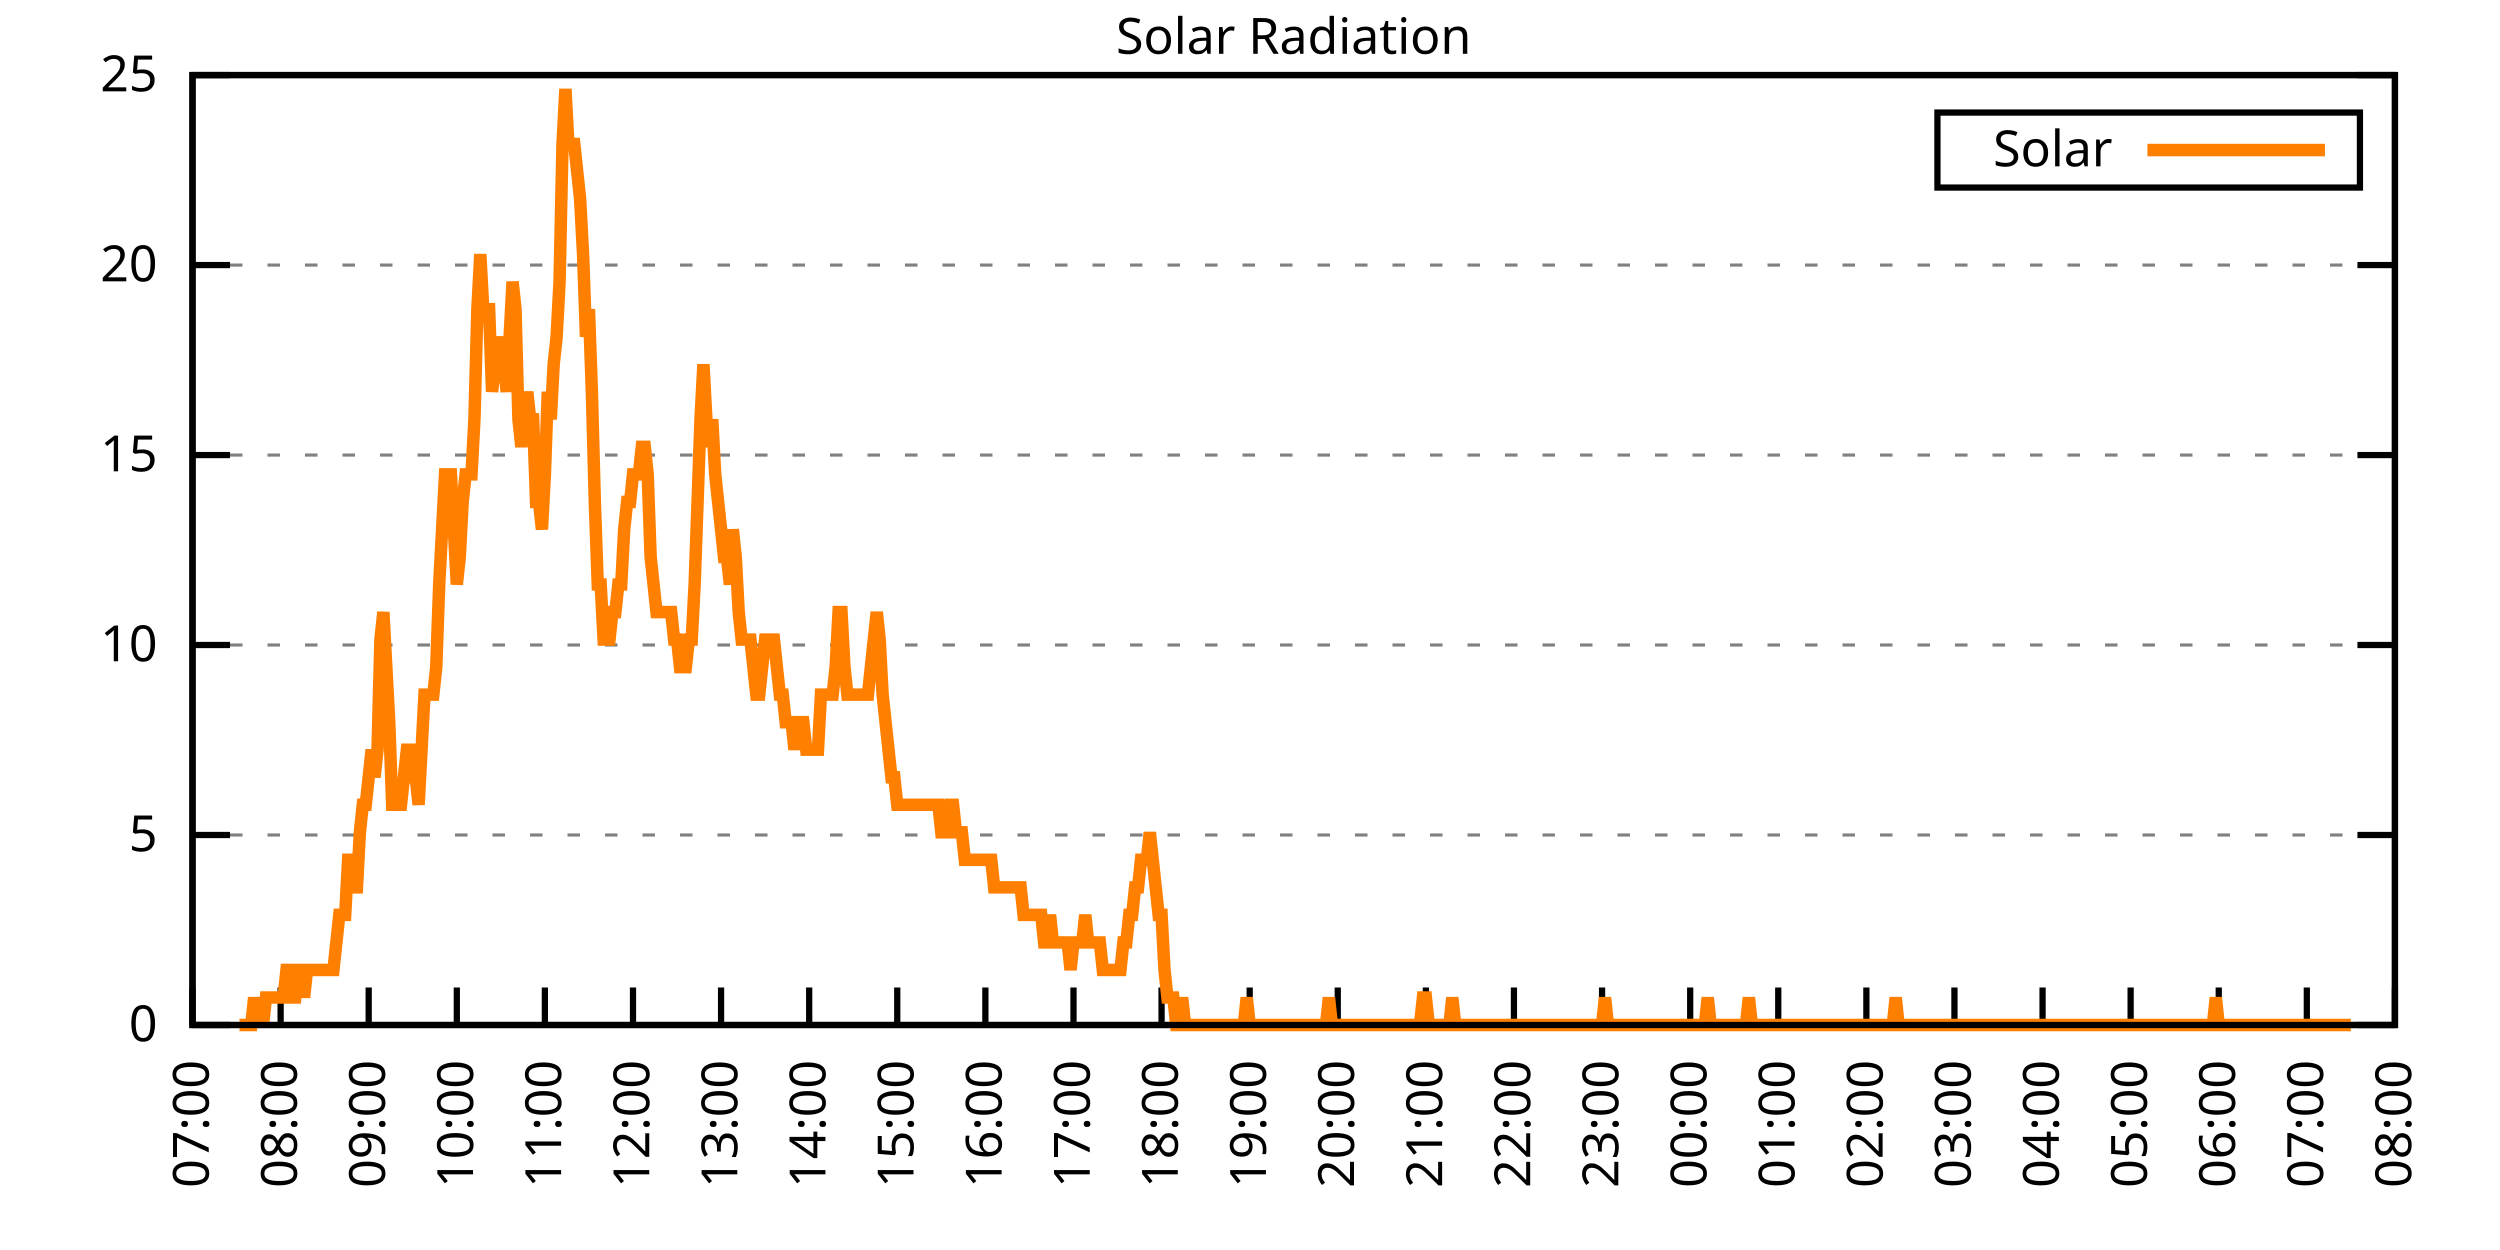
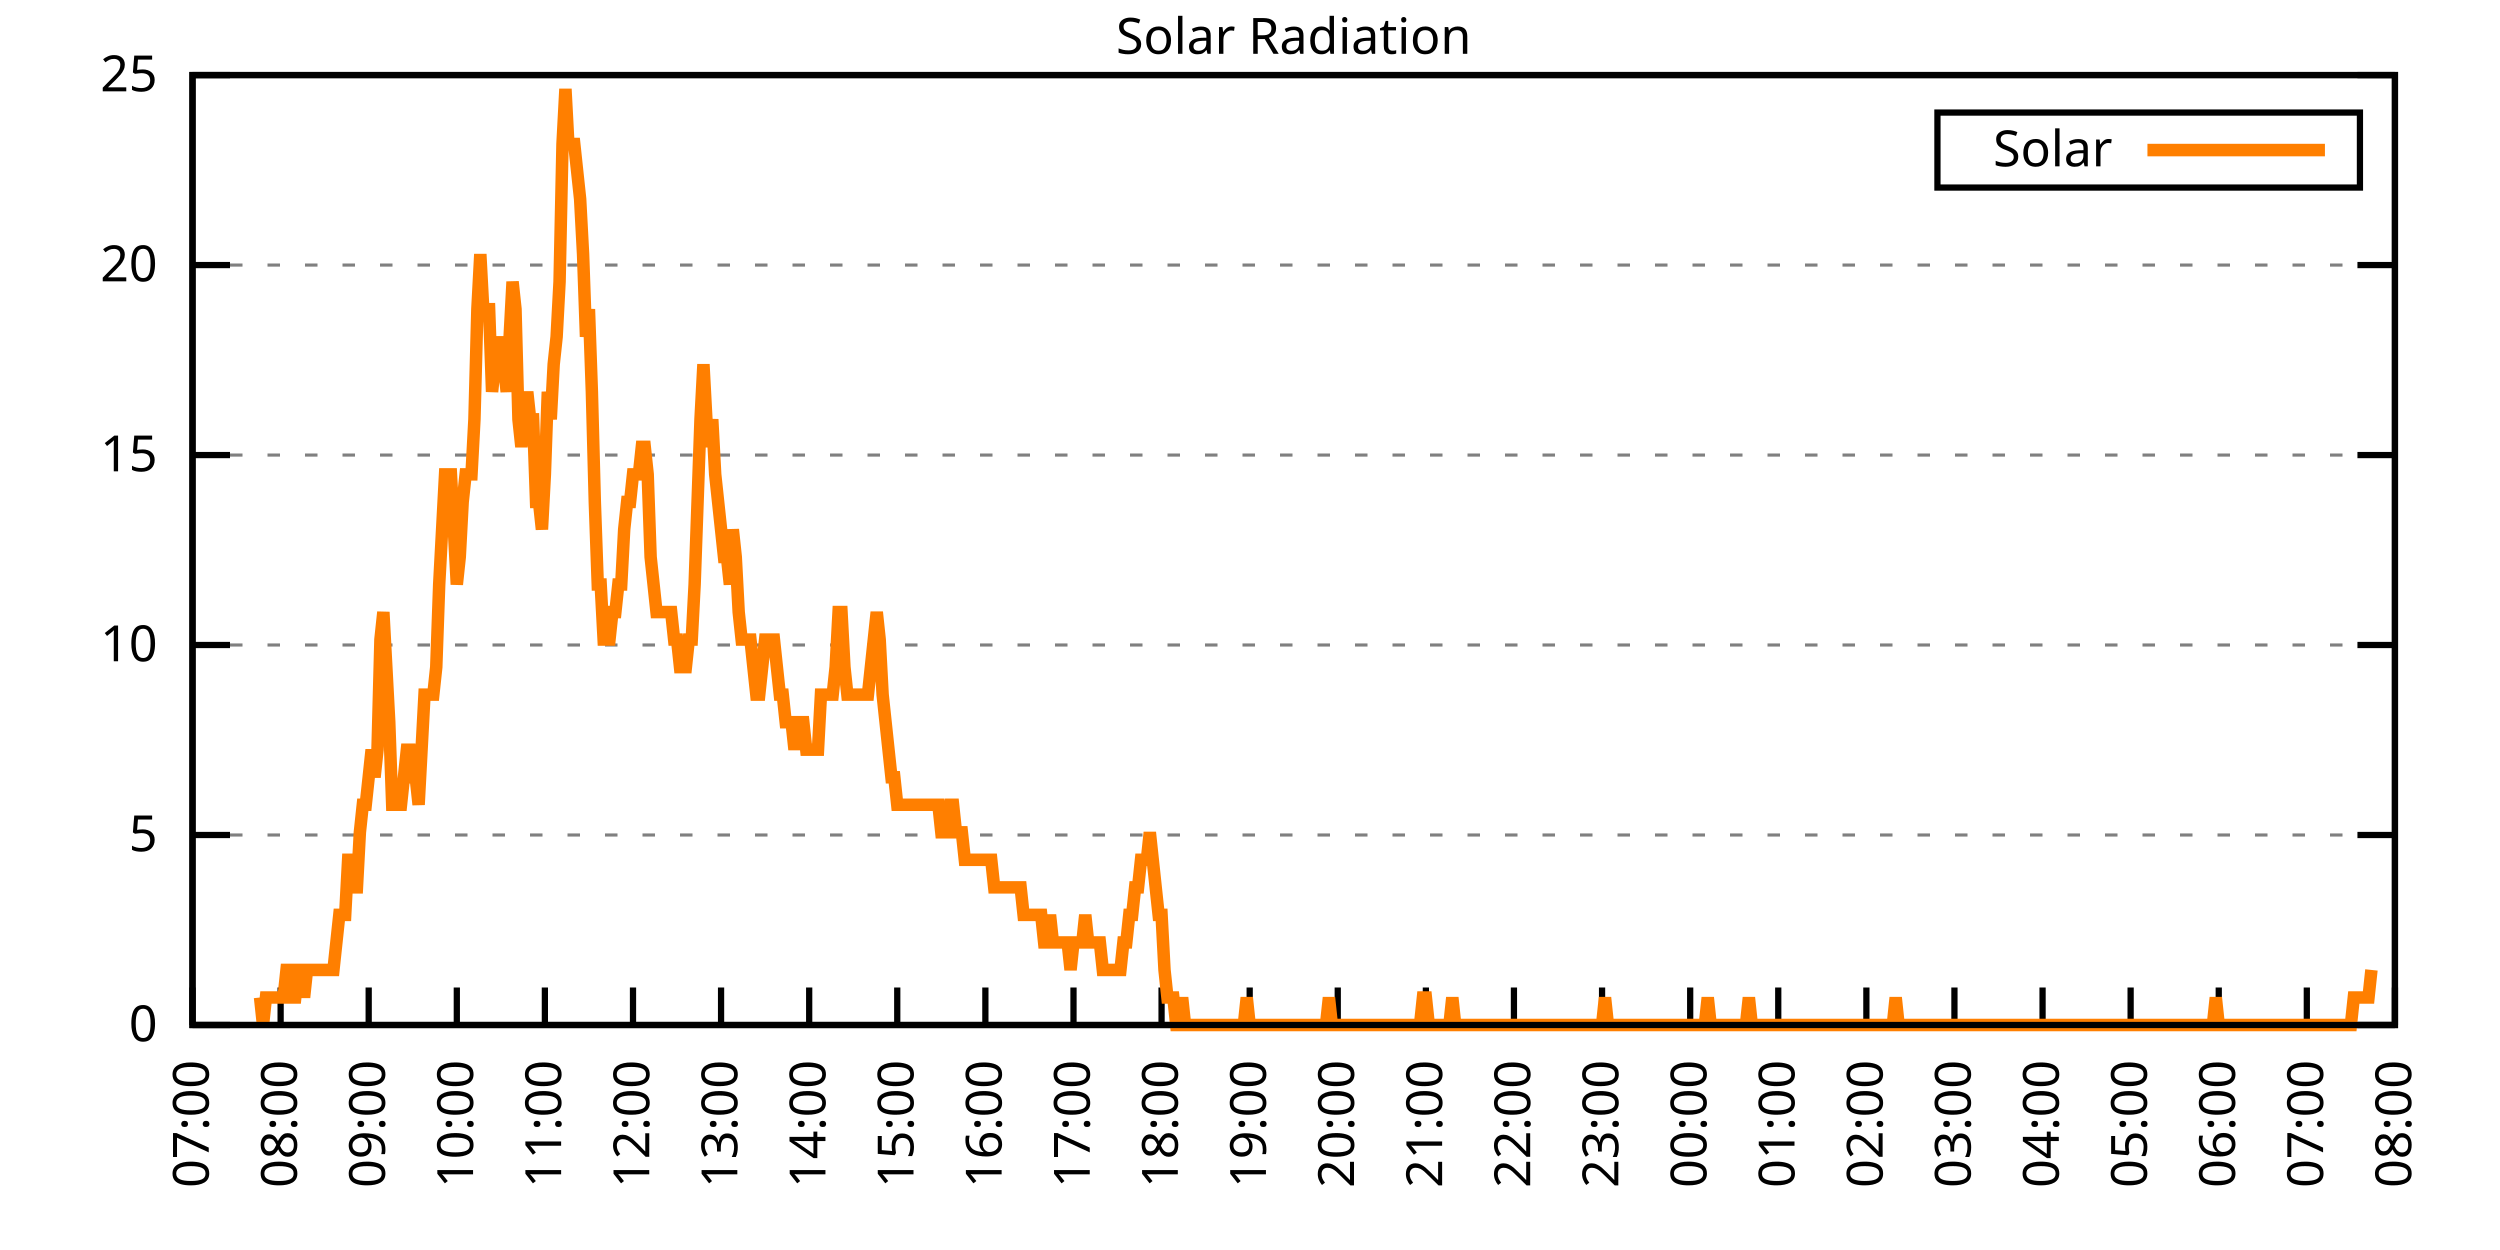
<svg xmlns="http://www.w3.org/2000/svg" xmlns:xlink="http://www.w3.org/1999/xlink" width="400" height="200" viewBox="0 0 400 200">
  <g id="gnuplot_canvas">
    <rect x="0" y="0" width="400" height="200" fill="none" />
    <defs>
      <circle id="gpDot" r="0.5" stroke-width="0.5" stroke="currentColor" />
      <path id="gpPt0" stroke-width="0.333" stroke="currentColor" d="M-1,0 h2 M0,-1 v2" />
      <path id="gpPt1" stroke-width="0.333" stroke="currentColor" d="M-1,-1 L1,1 M1,-1 L-1,1" />
      <path id="gpPt2" stroke-width="0.333" stroke="currentColor" d="M-1,0 L1,0 M0,-1 L0,1 M-1,-1 L1,1 M-1,1 L1,-1" />
      <rect id="gpPt3" stroke-width="0.333" stroke="currentColor" x="-1" y="-1" width="2" height="2" />
      <rect id="gpPt4" stroke-width="0.333" stroke="currentColor" fill="currentColor" x="-1" y="-1" width="2" height="2" />
      <circle id="gpPt5" stroke-width="0.333" stroke="currentColor" cx="0" cy="0" r="1" />
      <use xlink:href="#gpPt5" id="gpPt6" fill="currentColor" stroke="none" />
      <path id="gpPt7" stroke-width="0.333" stroke="currentColor" d="M0,-1.33 L-1.33,0.67 L1.33,0.67 z" />
      <use xlink:href="#gpPt7" id="gpPt8" fill="currentColor" stroke="none" />
      <use xlink:href="#gpPt7" id="gpPt9" stroke="currentColor" transform="rotate(180)" />
      <use xlink:href="#gpPt9" id="gpPt10" fill="currentColor" stroke="none" />
      <use xlink:href="#gpPt3" id="gpPt11" stroke="currentColor" transform="rotate(45)" />
      <use xlink:href="#gpPt11" id="gpPt12" fill="currentColor" stroke="none" />
      <path id="gpPt13" stroke-width="0.333" stroke="currentColor" d="M0,1.330 L1.265,0.411 L0.782,-1.067 L-0.782,-1.076 L-1.265,0.411 z" />
      <use xlink:href="#gpPt13" id="gpPt14" fill="currentColor" stroke="none" />
      <filter id="textbox" filterUnits="objectBoundingBox" x="0" y="0" height="1" width="1">
        <feFlood flood-color="white" flood-opacity="1" result="bgnd" />
        <feComposite in="SourceGraphic" in2="bgnd" operator="atop" />
      </filter>
      <filter id="greybox" filterUnits="objectBoundingBox" x="0" y="0" height="1" width="1">
        <feFlood flood-color="lightgrey" flood-opacity="1" result="grey" />
        <feComposite in="SourceGraphic" in2="grey" operator="atop" />
      </filter>
    </defs>
    <g fill="none" color="white" stroke="currentColor" stroke-width="1.00" stroke-linecap="butt" stroke-linejoin="miter">
</g>
    <g fill="none" color="black" stroke="currentColor" stroke-width="1.00" stroke-linecap="butt" stroke-linejoin="miter">
      <g stroke="none" shape-rendering="crispEdges">
        <polygon fill="rgb(255, 255, 255)" points="30.80,164.00 383.18,164.00 383.18,12.02 30.80,12.02 " />
      </g>
    </g>
    <g fill="none" color="black" stroke="currentColor" stroke-width="1.00" stroke-linecap="butt" stroke-linejoin="miter">
</g>
    <g fill="none" color="black" stroke="black" stroke-width="0.50" stroke-linecap="butt" stroke-linejoin="miter">
</g>
    <g fill="none" color="gray" stroke="currentColor" stroke-width="0.50" stroke-linecap="butt" stroke-linejoin="miter">
      <path stroke="gray" stroke-dasharray="2,4" class="gridline" d="M30.80,164.00 L383.19,164.00  " />
    </g>
    <g fill="none" color="gray" stroke="gray" stroke-width="1.00" stroke-linecap="butt" stroke-linejoin="miter">
</g>
    <g fill="none" color="black" stroke="currentColor" stroke-width="1.00" stroke-linecap="butt" stroke-linejoin="miter">
      <path stroke="black" d="M30.80,164.00 L36.80,164.00 M383.19,164.00 L377.19,164.00  " />
      <g transform="translate(25.20,166.60)" stroke="none" fill="black" font-family="Sans" font-size="8.00" text-anchor="end">
        <text>
          <tspan font-family="Sans"> 0</tspan>
        </text>
      </g>
    </g>
    <g fill="none" color="black" stroke="currentColor" stroke-width="1.00" stroke-linecap="butt" stroke-linejoin="miter">
</g>
    <g fill="none" color="black" stroke="black" stroke-width="0.50" stroke-linecap="butt" stroke-linejoin="miter">
</g>
    <g fill="none" color="gray" stroke="currentColor" stroke-width="0.50" stroke-linecap="butt" stroke-linejoin="miter">
      <path stroke="gray" stroke-dasharray="2,4" class="gridline" d="M30.80,133.60 L383.19,133.60  " />
    </g>
    <g fill="none" color="gray" stroke="gray" stroke-width="1.00" stroke-linecap="butt" stroke-linejoin="miter">
</g>
    <g fill="none" color="black" stroke="currentColor" stroke-width="1.00" stroke-linecap="butt" stroke-linejoin="miter">
      <path stroke="black" d="M30.80,133.60 L36.80,133.60 M383.19,133.60 L377.19,133.60  " />
      <g transform="translate(25.20,136.20)" stroke="none" fill="black" font-family="Sans" font-size="8.00" text-anchor="end">
        <text>
          <tspan font-family="Sans"> 5</tspan>
        </text>
      </g>
    </g>
    <g fill="none" color="black" stroke="currentColor" stroke-width="1.00" stroke-linecap="butt" stroke-linejoin="miter">
</g>
    <g fill="none" color="black" stroke="black" stroke-width="0.50" stroke-linecap="butt" stroke-linejoin="miter">
</g>
    <g fill="none" color="gray" stroke="currentColor" stroke-width="0.50" stroke-linecap="butt" stroke-linejoin="miter">
      <path stroke="gray" stroke-dasharray="2,4" class="gridline" d="M30.80,103.20 L383.19,103.20  " />
    </g>
    <g fill="none" color="gray" stroke="gray" stroke-width="1.00" stroke-linecap="butt" stroke-linejoin="miter">
</g>
    <g fill="none" color="black" stroke="currentColor" stroke-width="1.00" stroke-linecap="butt" stroke-linejoin="miter">
      <path stroke="black" d="M30.80,103.20 L36.80,103.20 M383.19,103.20 L377.19,103.20  " />
      <g transform="translate(25.20,105.80)" stroke="none" fill="black" font-family="Sans" font-size="8.00" text-anchor="end">
        <text>
          <tspan font-family="Sans"> 10</tspan>
        </text>
      </g>
    </g>
    <g fill="none" color="black" stroke="currentColor" stroke-width="1.00" stroke-linecap="butt" stroke-linejoin="miter">
</g>
    <g fill="none" color="black" stroke="black" stroke-width="0.50" stroke-linecap="butt" stroke-linejoin="miter">
</g>
    <g fill="none" color="gray" stroke="currentColor" stroke-width="0.50" stroke-linecap="butt" stroke-linejoin="miter">
      <path stroke="gray" stroke-dasharray="2,4" class="gridline" d="M30.80,72.81 L383.19,72.81  " />
    </g>
    <g fill="none" color="gray" stroke="gray" stroke-width="1.00" stroke-linecap="butt" stroke-linejoin="miter">
</g>
    <g fill="none" color="black" stroke="currentColor" stroke-width="1.00" stroke-linecap="butt" stroke-linejoin="miter">
      <path stroke="black" d="M30.80,72.81 L36.80,72.81 M383.19,72.81 L377.19,72.81  " />
      <g transform="translate(25.20,75.41)" stroke="none" fill="black" font-family="Sans" font-size="8.00" text-anchor="end">
        <text>
          <tspan font-family="Sans"> 15</tspan>
        </text>
      </g>
    </g>
    <g fill="none" color="black" stroke="currentColor" stroke-width="1.00" stroke-linecap="butt" stroke-linejoin="miter">
</g>
    <g fill="none" color="black" stroke="black" stroke-width="0.50" stroke-linecap="butt" stroke-linejoin="miter">
</g>
    <g fill="none" color="gray" stroke="currentColor" stroke-width="0.50" stroke-linecap="butt" stroke-linejoin="miter">
      <path stroke="gray" stroke-dasharray="2,4" class="gridline" d="M30.80,42.41 L383.19,42.41  " />
    </g>
    <g fill="none" color="gray" stroke="gray" stroke-width="1.00" stroke-linecap="butt" stroke-linejoin="miter">
</g>
    <g fill="none" color="black" stroke="currentColor" stroke-width="1.00" stroke-linecap="butt" stroke-linejoin="miter">
      <path stroke="black" d="M30.80,42.41 L36.80,42.41 M383.19,42.41 L377.19,42.41  " />
      <g transform="translate(25.20,45.01)" stroke="none" fill="black" font-family="Sans" font-size="8.00" text-anchor="end">
        <text>
          <tspan font-family="Sans"> 20</tspan>
        </text>
      </g>
    </g>
    <g fill="none" color="black" stroke="currentColor" stroke-width="1.00" stroke-linecap="butt" stroke-linejoin="miter">
</g>
    <g fill="none" color="black" stroke="black" stroke-width="0.50" stroke-linecap="butt" stroke-linejoin="miter">
</g>
    <g fill="none" color="gray" stroke="currentColor" stroke-width="0.50" stroke-linecap="butt" stroke-linejoin="miter">
      <path stroke="gray" stroke-dasharray="2,4" class="gridline" d="M30.80,12.01 L383.19,12.01  " />
    </g>
    <g fill="none" color="gray" stroke="gray" stroke-width="1.00" stroke-linecap="butt" stroke-linejoin="miter">
</g>
    <g fill="none" color="black" stroke="currentColor" stroke-width="1.00" stroke-linecap="butt" stroke-linejoin="miter">
      <path stroke="black" d="M30.80,12.01 L36.80,12.01 M383.19,12.01 L377.19,12.01  " />
      <g transform="translate(25.20,14.61)" stroke="none" fill="black" font-family="Sans" font-size="8.00" text-anchor="end">
        <text>
          <tspan font-family="Sans"> 25</tspan>
        </text>
      </g>
    </g>
    <g fill="none" color="black" stroke="currentColor" stroke-width="1.00" stroke-linecap="butt" stroke-linejoin="miter">
      <path stroke="black" d="M30.80,164.00 L30.80,158.00  " />
      <g transform="translate(33.40,169.60) rotate(270.00)" stroke="none" fill="black" font-family="Sans" font-size="8.00" text-anchor="end">
        <text>
          <tspan font-family="Sans">07:00</tspan>
        </text>
      </g>
    </g>
    <g fill="none" color="black" stroke="currentColor" stroke-width="1.00" stroke-linecap="butt" stroke-linejoin="miter">
      <path stroke="black" d="M44.90,164.00 L44.90,158.00  " />
      <g transform="translate(47.50,169.60) rotate(270.00)" stroke="none" fill="black" font-family="Sans" font-size="8.00" text-anchor="end">
        <text>
          <tspan font-family="Sans">08:00</tspan>
        </text>
      </g>
    </g>
    <g fill="none" color="black" stroke="currentColor" stroke-width="1.00" stroke-linecap="butt" stroke-linejoin="miter">
      <path stroke="black" d="M58.99,164.00 L58.99,158.00  " />
      <g transform="translate(61.59,169.60) rotate(270.00)" stroke="none" fill="black" font-family="Sans" font-size="8.00" text-anchor="end">
        <text>
          <tspan font-family="Sans">09:00</tspan>
        </text>
      </g>
    </g>
    <g fill="none" color="black" stroke="currentColor" stroke-width="1.00" stroke-linecap="butt" stroke-linejoin="miter">
      <path stroke="black" d="M73.09,164.00 L73.09,158.00  " />
      <g transform="translate(75.69,169.60) rotate(270.00)" stroke="none" fill="black" font-family="Sans" font-size="8.00" text-anchor="end">
        <text>
          <tspan font-family="Sans">10:00</tspan>
        </text>
      </g>
    </g>
    <g fill="none" color="black" stroke="currentColor" stroke-width="1.00" stroke-linecap="butt" stroke-linejoin="miter">
      <path stroke="black" d="M87.18,164.00 L87.18,158.00  " />
      <g transform="translate(89.78,169.60) rotate(270.00)" stroke="none" fill="black" font-family="Sans" font-size="8.00" text-anchor="end">
        <text>
          <tspan font-family="Sans">11:00</tspan>
        </text>
      </g>
    </g>
    <g fill="none" color="black" stroke="currentColor" stroke-width="1.00" stroke-linecap="butt" stroke-linejoin="miter">
      <path stroke="black" d="M101.28,164.00 L101.28,158.00  " />
      <g transform="translate(103.88,169.60) rotate(270.00)" stroke="none" fill="black" font-family="Sans" font-size="8.00" text-anchor="end">
        <text>
          <tspan font-family="Sans">12:00</tspan>
        </text>
      </g>
    </g>
    <g fill="none" color="black" stroke="currentColor" stroke-width="1.00" stroke-linecap="butt" stroke-linejoin="miter">
      <path stroke="black" d="M115.37,164.00 L115.37,158.00  " />
      <g transform="translate(117.97,169.60) rotate(270.00)" stroke="none" fill="black" font-family="Sans" font-size="8.00" text-anchor="end">
        <text>
          <tspan font-family="Sans">13:00</tspan>
        </text>
      </g>
    </g>
    <g fill="none" color="black" stroke="currentColor" stroke-width="1.00" stroke-linecap="butt" stroke-linejoin="miter">
      <path stroke="black" d="M129.47,164.00 L129.47,158.00  " />
      <g transform="translate(132.07,169.60) rotate(270.00)" stroke="none" fill="black" font-family="Sans" font-size="8.00" text-anchor="end">
        <text>
          <tspan font-family="Sans">14:00</tspan>
        </text>
      </g>
    </g>
    <g fill="none" color="black" stroke="currentColor" stroke-width="1.00" stroke-linecap="butt" stroke-linejoin="miter">
      <path stroke="black" d="M143.56,164.00 L143.56,158.00  " />
      <g transform="translate(146.16,169.60) rotate(270.00)" stroke="none" fill="black" font-family="Sans" font-size="8.00" text-anchor="end">
        <text>
          <tspan font-family="Sans">15:00</tspan>
        </text>
      </g>
    </g>
    <g fill="none" color="black" stroke="currentColor" stroke-width="1.00" stroke-linecap="butt" stroke-linejoin="miter">
      <path stroke="black" d="M157.66,164.00 L157.66,158.00  " />
      <g transform="translate(160.26,169.60) rotate(270.00)" stroke="none" fill="black" font-family="Sans" font-size="8.00" text-anchor="end">
        <text>
          <tspan font-family="Sans">16:00</tspan>
        </text>
      </g>
    </g>
    <g fill="none" color="black" stroke="currentColor" stroke-width="1.00" stroke-linecap="butt" stroke-linejoin="miter">
      <path stroke="black" d="M171.76,164.00 L171.76,158.00  " />
      <g transform="translate(174.36,169.60) rotate(270.00)" stroke="none" fill="black" font-family="Sans" font-size="8.00" text-anchor="end">
        <text>
          <tspan font-family="Sans">17:00</tspan>
        </text>
      </g>
    </g>
    <g fill="none" color="black" stroke="currentColor" stroke-width="1.00" stroke-linecap="butt" stroke-linejoin="miter">
      <path stroke="black" d="M185.85,164.00 L185.85,158.00  " />
      <g transform="translate(188.45,169.60) rotate(270.00)" stroke="none" fill="black" font-family="Sans" font-size="8.00" text-anchor="end">
        <text>
          <tspan font-family="Sans">18:00</tspan>
        </text>
      </g>
    </g>
    <g fill="none" color="black" stroke="currentColor" stroke-width="1.00" stroke-linecap="butt" stroke-linejoin="miter">
      <path stroke="black" d="M199.95,164.00 L199.95,158.00  " />
      <g transform="translate(202.55,169.60) rotate(270.00)" stroke="none" fill="black" font-family="Sans" font-size="8.00" text-anchor="end">
        <text>
          <tspan font-family="Sans">19:00</tspan>
        </text>
      </g>
    </g>
    <g fill="none" color="black" stroke="currentColor" stroke-width="1.00" stroke-linecap="butt" stroke-linejoin="miter">
      <path stroke="black" d="M214.04,164.00 L214.04,158.00  " />
      <g transform="translate(216.64,169.60) rotate(270.00)" stroke="none" fill="black" font-family="Sans" font-size="8.00" text-anchor="end">
        <text>
          <tspan font-family="Sans">20:00</tspan>
        </text>
      </g>
    </g>
    <g fill="none" color="black" stroke="currentColor" stroke-width="1.00" stroke-linecap="butt" stroke-linejoin="miter">
      <path stroke="black" d="M228.14,164.00 L228.14,158.00  " />
      <g transform="translate(230.74,169.60) rotate(270.00)" stroke="none" fill="black" font-family="Sans" font-size="8.00" text-anchor="end">
        <text>
          <tspan font-family="Sans">21:00</tspan>
        </text>
      </g>
    </g>
    <g fill="none" color="black" stroke="currentColor" stroke-width="1.00" stroke-linecap="butt" stroke-linejoin="miter">
      <path stroke="black" d="M242.23,164.00 L242.23,158.00  " />
      <g transform="translate(244.83,169.60) rotate(270.00)" stroke="none" fill="black" font-family="Sans" font-size="8.00" text-anchor="end">
        <text>
          <tspan font-family="Sans">22:00</tspan>
        </text>
      </g>
    </g>
    <g fill="none" color="black" stroke="currentColor" stroke-width="1.00" stroke-linecap="butt" stroke-linejoin="miter">
      <path stroke="black" d="M256.33,164.00 L256.33,158.00  " />
      <g transform="translate(258.93,169.60) rotate(270.00)" stroke="none" fill="black" font-family="Sans" font-size="8.00" text-anchor="end">
        <text>
          <tspan font-family="Sans">23:00</tspan>
        </text>
      </g>
    </g>
    <g fill="none" color="black" stroke="currentColor" stroke-width="1.00" stroke-linecap="butt" stroke-linejoin="miter">
      <path stroke="black" d="M270.43,164.00 L270.43,158.00  " />
      <g transform="translate(273.03,169.60) rotate(270.00)" stroke="none" fill="black" font-family="Sans" font-size="8.00" text-anchor="end">
        <text>
          <tspan font-family="Sans">00:00</tspan>
        </text>
      </g>
    </g>
    <g fill="none" color="black" stroke="currentColor" stroke-width="1.00" stroke-linecap="butt" stroke-linejoin="miter">
      <path stroke="black" d="M284.52,164.00 L284.52,158.00  " />
      <g transform="translate(287.12,169.60) rotate(270.00)" stroke="none" fill="black" font-family="Sans" font-size="8.00" text-anchor="end">
        <text>
          <tspan font-family="Sans">01:00</tspan>
        </text>
      </g>
    </g>
    <g fill="none" color="black" stroke="currentColor" stroke-width="1.00" stroke-linecap="butt" stroke-linejoin="miter">
      <path stroke="black" d="M298.62,164.00 L298.62,158.00  " />
      <g transform="translate(301.22,169.60) rotate(270.00)" stroke="none" fill="black" font-family="Sans" font-size="8.00" text-anchor="end">
        <text>
          <tspan font-family="Sans">02:00</tspan>
        </text>
      </g>
    </g>
    <g fill="none" color="black" stroke="currentColor" stroke-width="1.00" stroke-linecap="butt" stroke-linejoin="miter">
      <path stroke="black" d="M312.71,164.00 L312.71,158.00  " />
      <g transform="translate(315.31,169.60) rotate(270.00)" stroke="none" fill="black" font-family="Sans" font-size="8.00" text-anchor="end">
        <text>
          <tspan font-family="Sans">03:00</tspan>
        </text>
      </g>
    </g>
    <g fill="none" color="black" stroke="currentColor" stroke-width="1.00" stroke-linecap="butt" stroke-linejoin="miter">
      <path stroke="black" d="M326.81,164.00 L326.81,158.00  " />
      <g transform="translate(329.41,169.60) rotate(270.00)" stroke="none" fill="black" font-family="Sans" font-size="8.00" text-anchor="end">
        <text>
          <tspan font-family="Sans">04:00</tspan>
        </text>
      </g>
    </g>
    <g fill="none" color="black" stroke="currentColor" stroke-width="1.00" stroke-linecap="butt" stroke-linejoin="miter">
      <path stroke="black" d="M340.90,164.00 L340.90,158.00  " />
      <g transform="translate(343.50,169.60) rotate(270.00)" stroke="none" fill="black" font-family="Sans" font-size="8.00" text-anchor="end">
        <text>
          <tspan font-family="Sans">05:00</tspan>
        </text>
      </g>
    </g>
    <g fill="none" color="black" stroke="currentColor" stroke-width="1.00" stroke-linecap="butt" stroke-linejoin="miter">
      <path stroke="black" d="M355.00,164.00 L355.00,158.00  " />
      <g transform="translate(357.60,169.60) rotate(270.00)" stroke="none" fill="black" font-family="Sans" font-size="8.00" text-anchor="end">
        <text>
          <tspan font-family="Sans">06:00</tspan>
        </text>
      </g>
    </g>
    <g fill="none" color="black" stroke="currentColor" stroke-width="1.00" stroke-linecap="butt" stroke-linejoin="miter">
      <path stroke="black" d="M369.09,164.00 L369.09,158.00  " />
      <g transform="translate(371.69,169.60) rotate(270.00)" stroke="none" fill="black" font-family="Sans" font-size="8.00" text-anchor="end">
        <text>
          <tspan font-family="Sans">07:00</tspan>
        </text>
      </g>
    </g>
    <g fill="none" color="black" stroke="currentColor" stroke-width="1.00" stroke-linecap="butt" stroke-linejoin="miter">
      <path stroke="black" d="M383.19,164.00 L383.19,158.00  " />
      <g transform="translate(385.79,169.60) rotate(270.00)" stroke="none" fill="black" font-family="Sans" font-size="8.00" text-anchor="end">
        <text>
          <tspan font-family="Sans">08:00</tspan>
        </text>
      </g>
    </g>
    <g fill="none" color="black" stroke="currentColor" stroke-width="1.00" stroke-linecap="butt" stroke-linejoin="miter">
</g>
    <g fill="none" color="black" stroke="currentColor" stroke-width="1.00" stroke-linecap="butt" stroke-linejoin="miter">
      <path stroke="black" d="M30.80,12.01 L30.80,164.00 L383.19,164.00 L383.19,12.01 L30.80,12.01 Z  " />
    </g>
    <g fill="none" color="black" stroke="currentColor" stroke-width="1.00" stroke-linecap="butt" stroke-linejoin="miter">
</g>
    <g fill="none" color="black" stroke="currentColor" stroke-width="1.00" stroke-linecap="butt" stroke-linejoin="miter">
      <path stroke="black" d="M309.99,30.01 L309.99,18.01 L377.59,18.01 L377.59,30.01 L309.99,30.01 Z  " />
    </g>
    <g id="Solar_Radiation_plot_1">
      <g fill="none" color="white" stroke="black" stroke-width="2.00" stroke-linecap="butt" stroke-linejoin="miter">
</g>
      <g fill="none" color="black" stroke="currentColor" stroke-width="2.00" stroke-linecap="butt" stroke-linejoin="miter">
        <g transform="translate(337.99,26.61)" stroke="none" fill="black" font-family="Sans" font-size="8.00" text-anchor="end">
          <text>
            <tspan font-family="Sans">Solar</tspan>
          </text>
        </g>
      </g>
      <g fill="none" color="black" stroke="currentColor" stroke-width="2.00" stroke-linecap="butt" stroke-linejoin="miter">
-         <path stroke="rgb(255, 127,   0)" d="M343.59,24.01 L371.99,24.01 M38.32,164.00 L38.79,164.00 L39.26,164.00 L39.73,164.00 L40.20,164.00 L40.67,159.60   L41.14,164.00 L41.61,159.60 L42.08,164.00 L42.55,159.60 L43.02,159.60 L43.49,159.60 L43.96,159.60 L44.43,159.60   L44.90,159.60 L45.37,159.60 L45.84,155.19 L46.31,155.19 L46.78,159.60 L47.24,159.60 L47.71,155.19 L48.18,155.19   L48.65,159.60 L49.12,155.19 L49.59,155.19 L50.06,155.19 L50.53,155.19 L51.00,155.19 L51.47,155.19 L51.94,155.19   L52.41,155.19 L52.88,155.19 L53.35,155.19 L53.82,150.79 L54.29,146.38 L54.76,146.38 L55.23,146.38 L55.70,137.57   L56.17,137.57 L56.64,141.98 L57.11,141.98 L57.58,133.17 L58.05,128.76 L58.52,128.76 L58.99,124.36 L59.46,119.95   L59.93,124.36 L60.40,119.95 L60.87,102.33 L61.34,97.93 L61.81,106.74 L62.28,115.55 L62.75,128.76 L63.22,128.76   L63.69,128.76 L64.16,128.76 L64.63,124.36 L65.10,119.95 L65.57,119.95 L66.04,124.36 L66.51,124.36 L66.98,128.76   L67.45,119.95 L67.92,111.14 L68.39,111.14 L68.86,111.14 L69.33,111.14 L69.80,106.74 L70.27,93.52 L70.74,84.71   L71.21,75.90 L71.68,75.90 L72.15,75.90 L72.62,84.71 L73.09,93.52 L73.56,89.12 L74.03,80.31 L74.50,75.90   L74.97,75.90 L75.44,75.90 L75.91,67.09 L76.38,49.47 L76.85,40.66 L77.32,49.47 L77.79,49.47 L78.26,49.47   L78.73,62.69 L79.19,58.28 L79.66,58.28 L80.13,53.88 L80.60,58.28 L81.07,62.69 L81.54,53.88 L82.01,45.07   L82.48,49.47 L82.95,67.09 L83.42,71.50 L83.89,67.09 L84.36,62.69 L84.83,67.09 L85.30,67.09 L85.77,80.31   L86.24,80.31 L86.71,84.71 L87.18,75.90 L87.65,62.69 L88.12,67.09 L88.59,58.28 L89.06,53.88 L89.53,45.07   L90.00,23.04 L90.47,14.23 L90.94,23.04 L91.41,23.04 L91.88,23.04 L92.35,27.45 L92.82,31.85 L93.29,40.66   L93.76,53.88 L94.23,49.47 L94.70,62.69 L95.17,80.31 L95.64,93.52 L96.11,93.52 L96.58,102.33 L97.05,102.33   L97.52,102.33 L97.99,97.93 L98.46,97.93 L98.93,93.52 L99.40,93.52 L99.87,84.71 L100.34,80.31 L100.81,80.31   L101.28,75.90 L101.75,75.90 L102.22,75.90 L102.69,71.50 L103.16,71.50 L103.63,75.90 L104.10,89.12 L104.57,93.52   L105.04,97.93 L105.51,97.93 L105.98,97.93 L106.45,97.93 L106.92,97.93 L107.39,97.93 L107.86,102.33 L108.33,102.33   L108.80,106.74 L109.27,106.74 L109.74,106.74 L110.21,102.33 L110.68,102.33 L111.14,93.52 L111.61,80.31 L112.08,67.09   L112.55,58.28 L113.02,67.09 L113.49,71.50 L113.96,67.09 L114.43,75.90 L114.90,80.31 L115.37,84.71 L115.84,89.12   L116.31,89.12 L116.78,93.52 L117.25,84.71 L117.72,89.12 L118.19,97.93 L118.66,102.33 L119.13,102.33 L119.60,102.33   L120.07,102.33 L120.54,106.74 L121.01,111.14 L121.48,111.14 L121.95,106.74 L122.42,102.33 L122.89,102.33 L123.36,102.33   L123.83,102.33 L124.30,106.74 L124.77,111.14 L125.24,111.14 L125.71,115.55 L126.18,115.55 L126.65,115.55 L127.12,119.95   L127.59,115.55 L128.06,115.55 L128.53,115.55 L129.00,119.95 L129.47,119.95 L129.94,119.95 L130.41,119.95 L130.88,119.95   L131.35,111.14 L131.82,111.14 L132.29,111.14 L132.76,111.14 L133.23,111.14 L133.70,106.74 L134.17,97.93 L134.64,97.93   L135.11,106.74 L135.58,111.14 L136.05,111.14 L136.52,111.14 L136.99,111.14 L137.46,111.14 L137.93,111.14 L138.40,111.14   L138.87,111.14 L139.34,106.74 L139.81,102.33 L140.28,97.93 L140.75,102.33 L141.22,111.14 L141.69,115.55 L142.16,119.95   L142.63,124.36 L143.09,124.36 L143.56,128.76 L144.03,128.76 L144.50,128.76 L144.97,128.76 L145.44,128.76 L145.91,128.76   L146.38,128.76 L146.85,128.76 L147.32,128.76 L147.79,128.76 L148.26,128.76 L148.73,128.76 L149.20,128.76 L149.67,128.76   L150.14,128.76 L150.61,133.17 L151.08,133.17 L151.55,133.17 L152.02,128.76 L152.49,128.76 L152.96,133.17 L153.43,133.17   L153.90,133.17 L154.37,137.57 L154.84,137.57 L155.31,137.57 L155.78,137.57 L156.25,137.57 L156.72,137.57 L157.19,137.57   L157.66,137.57 L158.13,137.57 L158.60,137.57 L159.07,141.98 L159.54,141.98 L160.01,141.98 L160.48,141.98 L160.95,141.98   L161.42,141.98 L161.89,141.98 L162.36,141.98 L162.83,141.98 L163.30,141.98 L163.77,146.38 L164.24,146.38 L164.71,146.38   L165.18,146.38 L165.65,146.38 L166.12,146.38 L166.59,146.38 L167.06,150.79 L167.53,150.79 L168.00,146.38 L168.47,150.79   L168.94,150.79 L169.41,150.79 L169.88,150.79 L170.35,150.79 L170.82,150.79 L171.29,155.19 L171.76,150.79 L172.23,150.79   L172.70,150.79 L173.17,150.79 L173.64,146.38 L174.11,150.79 L174.58,150.79 L175.04,150.79 L175.51,150.79 L175.98,150.79   L176.45,155.19 L176.92,155.19 L177.39,155.19 L177.86,155.19 L178.33,155.19 L178.80,155.19 L179.27,155.19 L179.74,150.79   L180.21,150.79 L180.68,146.38 L181.15,146.38 L181.62,141.98 L182.09,141.98 L182.56,137.57 L183.03,137.57 L183.50,137.57   L183.97,133.17 L184.44,137.57 L184.91,141.98 L185.38,146.38 L185.85,146.38 L186.32,155.19 L186.79,159.60 L187.26,159.60   L187.73,159.60 L188.20,164.00 L188.67,164.00 L189.14,159.60 L189.61,164.00 L190.08,164.00 L190.55,164.00 L191.02,164.00   L191.49,164.00 L191.96,164.00 L192.43,164.00 L192.90,164.00 L193.37,164.00 L193.84,164.00 L194.31,164.00 L194.78,164.00   L195.25,164.00 L195.72,164.00 L196.19,164.00 L196.66,164.00 L197.13,164.00 L197.60,164.00 L198.07,164.00 L198.54,164.00   L199.01,164.00 L199.48,159.60 L199.95,164.00 L200.42,164.00 L200.89,164.00 L201.36,164.00 L201.83,164.00 L202.30,164.00   L202.77,164.00 L203.24,164.00 L203.71,164.00 L204.18,164.00 L204.65,164.00 L205.12,164.00 L205.59,164.00 L206.06,164.00   L206.53,164.00 L207.00,164.00 L207.46,164.00 L207.93,164.00 L208.40,164.00 L208.87,164.00 L209.34,164.00 L209.81,164.00   L210.28,164.00 L210.75,164.00 L211.22,164.00 L211.69,164.00 L212.16,164.00 L212.63,159.60 L213.10,164.00 L213.57,164.00   L214.04,164.00 L214.51,164.00 L214.98,164.00 L215.45,164.00 L215.92,164.00 L216.39,164.00 L216.86,164.00 L217.33,164.00   L217.80,164.00 L218.27,164.00 L218.74,164.00 L219.21,164.00 L219.68,164.00 L220.15,164.00 L220.62,164.00 L221.09,164.00   L221.56,164.00 L222.03,164.00 L222.50,164.00 L222.97,164.00 L223.44,164.00 L223.91,164.00 L224.38,164.00 L224.85,164.00   L225.32,164.00 L225.79,164.00 L226.26,164.00 L226.73,164.00 L227.20,164.00 L227.67,159.60 L228.14,159.60 L228.61,164.00   L229.08,164.00 L229.55,164.00 L230.02,164.00 L230.49,164.00 L230.96,164.00 L231.43,164.00 L231.90,164.00 L232.37,159.60   L232.84,164.00 L233.31,164.00 L233.78,164.00 L234.25,164.00 L234.72,164.00 L235.19,164.00 L235.66,164.00 L236.13,164.00   L236.60,164.00 L237.07,164.00 L237.54,164.00 L238.01,164.00 L238.48,164.00 L238.95,164.00 L239.41,164.00 L239.88,164.00   L240.35,164.00 L240.82,164.00 L241.29,164.00 L241.76,164.00 L242.23,164.00 L242.70,164.00 L243.17,164.00 L243.64,164.00   L244.11,164.00 L244.58,164.00 L245.05,164.00 L245.52,164.00 L245.99,164.00 L246.46,164.00 L246.93,164.00 L247.40,164.00   L247.87,164.00 L248.34,164.00 L248.81,164.00 L249.28,164.00 L249.75,164.00 L250.22,164.00 L250.69,164.00 L251.16,164.00   L251.63,164.00 L252.10,164.00 L252.57,164.00 L253.04,164.00 L253.51,164.00 L253.98,164.00 L254.45,164.00 L254.92,164.00   L255.39,164.00 L255.86,164.00 L256.33,164.00 L256.80,159.60 L257.27,164.00 L257.74,164.00 L258.21,164.00 L258.68,164.00   L259.15,164.00 L259.62,164.00 L260.09,164.00 L260.56,164.00 L261.03,164.00 L261.50,164.00 L261.97,164.00 L262.44,164.00   L262.91,164.00 L263.38,164.00 L263.85,164.00 L264.32,164.00 L264.79,164.00 L265.26,164.00 L265.73,164.00 L266.20,164.00   L266.67,164.00 L267.14,164.00 L267.61,164.00 L268.08,164.00 L268.55,164.00 L269.02,164.00 L269.49,164.00 L269.96,164.00   L270.43,164.00 L270.90,164.00 L271.36,164.00 L271.83,164.00 L272.30,164.00 L272.77,164.00 L273.24,159.60 L273.71,164.00   L274.18,164.00 L274.65,164.00 L275.12,164.00 L275.59,164.00 L276.06,164.00 L276.53,164.00 L277.00,164.00 L277.47,164.00   L277.94,164.00 L278.41,164.00 L278.88,164.00 L279.35,164.00 L279.82,159.60 L280.29,164.00 L280.76,164.00 L281.23,164.00   L281.70,164.00 L282.17,164.00 L282.64,164.00 L283.11,164.00 L283.58,164.00 L284.05,164.00 L284.52,164.00 L284.99,164.00   L285.46,164.00 L285.93,164.00 L286.40,164.00 L286.87,164.00 L287.34,164.00 L287.81,164.00 L288.28,164.00 L288.75,164.00   L289.22,164.00 L289.69,164.00 L290.16,164.00 L290.63,164.00 L291.10,164.00 L291.57,164.00 L292.04,164.00 L292.51,164.00   L292.98,164.00 L293.45,164.00 L293.92,164.00 L294.39,164.00 L294.86,164.00 L295.33,164.00 L295.80,164.00 L296.27,164.00   L296.74,164.00 L297.21,164.00 L297.68,164.00 L298.15,164.00 L298.62,164.00 L299.09,164.00 L299.56,164.00 L300.03,164.00   L300.50,164.00 L300.97,164.00 L301.44,164.00 L301.91,164.00 L302.38,164.00 L302.85,164.00 L303.31,159.60 L303.78,164.00   L304.25,164.00 L304.72,164.00 L305.19,164.00 L305.66,164.00 L306.13,164.00 L306.60,164.00 L307.07,164.00 L307.54,164.00   L308.01,164.00 L308.48,164.00 L308.95,164.00 L309.42,164.00 L309.89,164.00 L310.36,164.00 L310.83,164.00 L311.30,164.00   L311.77,164.00 L312.24,164.00 L312.71,164.00 L313.18,164.00 L313.65,164.00 L314.12,164.00 L314.59,164.00 L315.06,164.00   L315.53,164.00 L316.00,164.00 L316.47,164.00 L316.94,164.00 L317.41,164.00 L317.88,164.00 L318.35,164.00 L318.82,164.00   L319.29,164.00 L319.76,164.00 L320.23,164.00 L320.70,164.00 L321.17,164.00 L321.64,164.00 L322.11,164.00 L322.58,164.00   L323.05,164.00 L323.52,164.00 L323.99,164.00 L324.46,164.00 L324.93,164.00 L325.40,164.00 L325.87,164.00 L326.34,164.00   L326.81,164.00 L327.28,164.00 L327.75,164.00 L328.22,164.00 L328.69,164.00 L329.16,164.00 L329.63,164.00 L330.10,164.00   L330.57,164.00 L331.04,164.00 L331.51,164.00 L331.98,164.00 L332.45,164.00 L332.92,164.00 L333.39,164.00 L333.86,164.00   L334.33,164.00 L334.80,164.00 L335.26,164.00 L335.73,164.00 L336.20,164.00 L336.67,164.00 L337.14,164.00 L337.61,164.00   L338.08,164.00 L338.55,164.00 L339.02,164.00 L339.49,164.00 L339.96,164.00 L340.43,164.00 L340.90,164.00 L341.37,164.00   L341.84,164.00 L342.31,164.00 L342.78,164.00 L343.25,164.00 L343.72,164.00 L344.19,164.00 L344.66,164.00 L345.13,164.00   L345.60,164.00 L346.07,164.00 L346.54,164.00 L347.01,164.00 L347.48,164.00 L347.95,164.00 L348.42,164.00 L348.89,164.00   L349.36,164.00 L349.83,164.00 L350.30,164.00 L350.77,164.00 L351.24,164.00 L351.71,164.00 L352.18,164.00 L352.65,164.00   L353.12,164.00 L353.59,164.00 L354.06,164.00 L354.53,159.60 L355.00,164.00 L355.47,164.00 L355.94,164.00 L356.41,164.00   L356.88,164.00 L357.35,164.00 L357.82,164.00 L358.29,164.00 L358.76,164.00 L359.23,164.00 L359.70,164.00 L360.17,164.00   L360.64,164.00 L361.11,164.00 L361.58,164.00 L362.05,164.00 L362.52,164.00 L362.99,164.00 L363.46,164.00 L363.93,164.00   L364.40,164.00 L364.87,164.00 L365.34,164.00 L365.81,164.00 L366.28,164.00 L366.75,164.00 L367.21,164.00 L367.68,164.00   L368.15,164.00 L368.62,164.00 L369.09,164.00 L369.56,164.00 L370.03,164.00 L370.50,164.00 L370.97,164.00 L371.44,164.00   L371.91,164.00 L372.38,164.00 L372.85,164.00 L373.32,164.00 L373.79,164.00 L374.26,164.00 L374.73,164.00 L375.20,164.00   L375.67,164.00 L376.14,164.00  " />
+         <path stroke="rgb(255, 127,   0)" d="M343.59,24.01 L371.99,24.01 M41.61,159.60 L42.08,164.00 L42.55,159.60 L43.02,159.60 L43.49,159.60 L43.96,159.60   L44.43,159.60 L44.90,159.60 L45.37,159.60 L45.84,155.19 L46.31,155.19 L46.78,159.60 L47.24,159.60 L47.71,155.19   L48.18,155.19 L48.65,159.60 L49.12,155.19 L49.59,155.19 L50.06,155.19 L50.53,155.19 L51.00,155.19 L51.47,155.19   L51.94,155.19 L52.41,155.19 L52.88,155.19 L53.35,155.19 L53.82,150.79 L54.29,146.38 L54.76,146.38 L55.23,146.38   L55.70,137.57 L56.17,137.57 L56.64,141.98 L57.11,141.98 L57.58,133.17 L58.05,128.76 L58.52,128.76 L58.99,124.36   L59.46,119.95 L59.93,124.36 L60.40,119.95 L60.87,102.33 L61.34,97.93 L61.81,106.74 L62.28,115.55 L62.75,128.76   L63.22,128.76 L63.69,128.76 L64.16,128.76 L64.63,124.36 L65.10,119.95 L65.57,119.95 L66.04,124.36 L66.51,124.36   L66.98,128.76 L67.45,119.95 L67.92,111.14 L68.39,111.14 L68.86,111.14 L69.33,111.14 L69.80,106.74 L70.27,93.52   L70.74,84.71 L71.21,75.90 L71.68,75.90 L72.15,75.90 L72.62,84.71 L73.09,93.52 L73.56,89.12 L74.03,80.31   L74.50,75.90 L74.97,75.90 L75.44,75.90 L75.91,67.09 L76.38,49.47 L76.85,40.66 L77.32,49.47 L77.79,49.47   L78.26,49.47 L78.73,62.69 L79.19,58.28 L79.66,58.28 L80.13,53.88 L80.60,58.28 L81.07,62.69 L81.54,53.88   L82.01,45.07 L82.48,49.47 L82.95,67.09 L83.42,71.50 L83.89,67.09 L84.36,62.69 L84.83,67.09 L85.30,67.09   L85.77,80.31 L86.24,80.31 L86.71,84.71 L87.18,75.90 L87.65,62.69 L88.12,67.09 L88.59,58.28 L89.06,53.88   L89.53,45.07 L90.00,23.04 L90.47,14.23 L90.94,23.04 L91.41,23.04 L91.88,23.04 L92.35,27.45 L92.82,31.85   L93.29,40.66 L93.76,53.88 L94.23,49.47 L94.70,62.69 L95.17,80.31 L95.64,93.52 L96.11,93.52 L96.58,102.33   L97.05,102.33 L97.52,102.33 L97.99,97.93 L98.46,97.93 L98.93,93.52 L99.40,93.52 L99.87,84.71 L100.34,80.31   L100.81,80.31 L101.28,75.90 L101.75,75.90 L102.22,75.90 L102.69,71.50 L103.16,71.50 L103.63,75.90 L104.10,89.12   L104.57,93.52 L105.04,97.93 L105.51,97.93 L105.98,97.93 L106.45,97.93 L106.92,97.93 L107.39,97.93 L107.86,102.33   L108.33,102.33 L108.80,106.74 L109.27,106.74 L109.74,106.74 L110.21,102.33 L110.68,102.33 L111.14,93.52 L111.61,80.31   L112.08,67.09 L112.55,58.28 L113.02,67.09 L113.49,71.50 L113.96,67.09 L114.43,75.90 L114.90,80.31 L115.37,84.71   L115.84,89.12 L116.31,89.12 L116.78,93.52 L117.25,84.71 L117.72,89.12 L118.19,97.93 L118.66,102.33 L119.13,102.33   L119.60,102.33 L120.07,102.33 L120.54,106.74 L121.01,111.14 L121.48,111.14 L121.95,106.74 L122.42,102.33 L122.89,102.33   L123.36,102.33 L123.83,102.33 L124.30,106.74 L124.77,111.14 L125.24,111.14 L125.71,115.55 L126.18,115.55 L126.65,115.55   L127.12,119.95 L127.59,115.55 L128.06,115.55 L128.53,115.55 L129.00,119.95 L129.47,119.95 L129.94,119.95 L130.41,119.95   L130.88,119.95 L131.35,111.14 L131.82,111.14 L132.29,111.14 L132.76,111.14 L133.23,111.14 L133.70,106.74 L134.17,97.93   L134.64,97.93 L135.11,106.74 L135.58,111.14 L136.05,111.14 L136.52,111.14 L136.99,111.14 L137.46,111.14 L137.93,111.14   L138.40,111.14 L138.87,111.14 L139.34,106.74 L139.81,102.33 L140.28,97.93 L140.75,102.33 L141.22,111.14 L141.69,115.55   L142.16,119.95 L142.63,124.36 L143.09,124.36 L143.56,128.76 L144.03,128.76 L144.50,128.76 L144.97,128.76 L145.44,128.76   L145.91,128.76 L146.38,128.76 L146.85,128.76 L147.32,128.76 L147.79,128.76 L148.26,128.76 L148.73,128.76 L149.20,128.76   L149.67,128.76 L150.14,128.76 L150.61,133.17 L151.08,133.17 L151.55,133.17 L152.02,128.76 L152.49,128.76 L152.96,133.17   L153.43,133.17 L153.90,133.17 L154.37,137.57 L154.84,137.57 L155.31,137.57 L155.78,137.57 L156.25,137.57 L156.72,137.57   L157.19,137.57 L157.66,137.57 L158.13,137.57 L158.60,137.57 L159.07,141.98 L159.54,141.98 L160.01,141.98 L160.48,141.98   L160.95,141.98 L161.42,141.98 L161.89,141.98 L162.36,141.98 L162.83,141.98 L163.30,141.98 L163.77,146.38 L164.24,146.38   L164.71,146.38 L165.18,146.38 L165.65,146.38 L166.12,146.38 L166.59,146.38 L167.06,150.79 L167.53,150.79 L168.00,146.38   L168.47,150.79 L168.94,150.79 L169.41,150.79 L169.88,150.79 L170.35,150.79 L170.82,150.79 L171.29,155.19 L171.76,150.79   L172.23,150.79 L172.70,150.79 L173.17,150.79 L173.64,146.38 L174.11,150.79 L174.58,150.79 L175.04,150.79 L175.51,150.79   L175.98,150.79 L176.45,155.19 L176.92,155.19 L177.39,155.19 L177.86,155.19 L178.33,155.19 L178.80,155.19 L179.27,155.19   L179.74,150.79 L180.21,150.79 L180.68,146.38 L181.15,146.38 L181.62,141.98 L182.09,141.98 L182.56,137.57 L183.03,137.57   L183.50,137.57 L183.97,133.17 L184.44,137.57 L184.91,141.98 L185.38,146.38 L185.85,146.38 L186.32,155.19 L186.79,159.60   L187.26,159.60 L187.73,159.60 L188.20,164.00 L188.67,164.00 L189.14,159.60 L189.61,164.00 L190.08,164.00 L190.55,164.00   L191.02,164.00 L191.49,164.00 L191.96,164.00 L192.43,164.00 L192.90,164.00 L193.37,164.00 L193.84,164.00 L194.31,164.00   L194.78,164.00 L195.25,164.00 L195.72,164.00 L196.19,164.00 L196.66,164.00 L197.13,164.00 L197.60,164.00 L198.07,164.00   L198.54,164.00 L199.01,164.00 L199.48,159.60 L199.95,164.00 L200.42,164.00 L200.89,164.00 L201.36,164.00 L201.83,164.00   L202.30,164.00 L202.77,164.00 L203.24,164.00 L203.71,164.00 L204.18,164.00 L204.65,164.00 L205.12,164.00 L205.59,164.00   L206.06,164.00 L206.53,164.00 L207.00,164.00 L207.46,164.00 L207.93,164.00 L208.40,164.00 L208.87,164.00 L209.34,164.00   L209.81,164.00 L210.28,164.00 L210.75,164.00 L211.22,164.00 L211.69,164.00 L212.16,164.00 L212.63,159.60 L213.10,164.00   L213.57,164.00 L214.04,164.00 L214.51,164.00 L214.98,164.00 L215.45,164.00 L215.92,164.00 L216.39,164.00 L216.86,164.00   L217.33,164.00 L217.80,164.00 L218.27,164.00 L218.74,164.00 L219.21,164.00 L219.68,164.00 L220.15,164.00 L220.62,164.00   L221.09,164.00 L221.56,164.00 L222.03,164.00 L222.50,164.00 L222.97,164.00 L223.44,164.00 L223.91,164.00 L224.38,164.00   L224.85,164.00 L225.32,164.00 L225.79,164.00 L226.26,164.00 L226.73,164.00 L227.20,164.00 L227.67,159.60 L228.14,159.60   L228.61,164.00 L229.08,164.00 L229.55,164.00 L230.02,164.00 L230.49,164.00 L230.96,164.00 L231.43,164.00 L231.90,164.00   L232.37,159.60 L232.84,164.00 L233.31,164.00 L233.78,164.00 L234.25,164.00 L234.72,164.00 L235.19,164.00 L235.66,164.00   L236.13,164.00 L236.60,164.00 L237.07,164.00 L237.54,164.00 L238.01,164.00 L238.48,164.00 L238.95,164.00 L239.41,164.00   L239.88,164.00 L240.35,164.00 L240.82,164.00 L241.29,164.00 L241.76,164.00 L242.23,164.00 L242.70,164.00 L243.17,164.00   L243.64,164.00 L244.11,164.00 L244.58,164.00 L245.05,164.00 L245.52,164.00 L245.99,164.00 L246.46,164.00 L246.93,164.00   L247.40,164.00 L247.87,164.00 L248.34,164.00 L248.81,164.00 L249.28,164.00 L249.75,164.00 L250.22,164.00 L250.69,164.00   L251.16,164.00 L251.63,164.00 L252.10,164.00 L252.57,164.00 L253.04,164.00 L253.51,164.00 L253.98,164.00 L254.45,164.00   L254.92,164.00 L255.39,164.00 L255.86,164.00 L256.33,164.00 L256.80,159.60 L257.27,164.00 L257.74,164.00 L258.21,164.00   L258.68,164.00 L259.15,164.00 L259.62,164.00 L260.09,164.00 L260.56,164.00 L261.03,164.00 L261.50,164.00 L261.97,164.00   L262.44,164.00 L262.91,164.00 L263.38,164.00 L263.85,164.00 L264.32,164.00 L264.79,164.00 L265.26,164.00 L265.73,164.00   L266.20,164.00 L266.67,164.00 L267.14,164.00 L267.61,164.00 L268.08,164.00 L268.55,164.00 L269.02,164.00 L269.49,164.00   L269.96,164.00 L270.43,164.00 L270.90,164.00 L271.36,164.00 L271.83,164.00 L272.30,164.00 L272.77,164.00 L273.24,159.60   L273.71,164.00 L274.18,164.00 L274.65,164.00 L275.12,164.00 L275.59,164.00 L276.06,164.00 L276.53,164.00 L277.00,164.00   L277.47,164.00 L277.94,164.00 L278.41,164.00 L278.88,164.00 L279.35,164.00 L279.82,159.60 L280.29,164.00 L280.76,164.00   L281.23,164.00 L281.70,164.00 L282.17,164.00 L282.64,164.00 L283.11,164.00 L283.58,164.00 L284.05,164.00 L284.52,164.00   L284.99,164.00 L285.46,164.00 L285.93,164.00 L286.40,164.00 L286.87,164.00 L287.34,164.00 L287.81,164.00 L288.28,164.00   L288.75,164.00 L289.22,164.00 L289.69,164.00 L290.16,164.00 L290.63,164.00 L291.10,164.00 L291.57,164.00 L292.04,164.00   L292.51,164.00 L292.98,164.00 L293.45,164.00 L293.92,164.00 L294.39,164.00 L294.86,164.00 L295.33,164.00 L295.80,164.00   L296.27,164.00 L296.74,164.00 L297.21,164.00 L297.68,164.00 L298.15,164.00 L298.62,164.00 L299.09,164.00 L299.56,164.00   L300.03,164.00 L300.50,164.00 L300.97,164.00 L301.44,164.00 L301.91,164.00 L302.38,164.00 L302.85,164.00 L303.31,159.60   L303.78,164.00 L304.25,164.00 L304.72,164.00 L305.19,164.00 L305.66,164.00 L306.13,164.00 L306.60,164.00 L307.07,164.00   L307.54,164.00 L308.01,164.00 L308.48,164.00 L308.95,164.00 L309.42,164.00 L309.89,164.00 L310.36,164.00 L310.83,164.00   L311.30,164.00 L311.77,164.00 L312.24,164.00 L312.71,164.00 L313.18,164.00 L313.65,164.00 L314.12,164.00 L314.59,164.00   L315.06,164.00 L315.53,164.00 L316.00,164.00 L316.47,164.00 L316.94,164.00 L317.41,164.00 L317.88,164.00 L318.35,164.00   L318.82,164.00 L319.29,164.00 L319.76,164.00 L320.23,164.00 L320.70,164.00 L321.17,164.00 L321.64,164.00 L322.11,164.00   L322.58,164.00 L323.05,164.00 L323.52,164.00 L323.99,164.00 L324.46,164.00 L324.93,164.00 L325.40,164.00 L325.87,164.00   L326.34,164.00 L326.81,164.00 L327.28,164.00 L327.75,164.00 L328.22,164.00 L328.69,164.00 L329.16,164.00 L329.63,164.00   L330.10,164.00 L330.57,164.00 L331.04,164.00 L331.51,164.00 L331.98,164.00 L332.45,164.00 L332.92,164.00 L333.39,164.00   L333.86,164.00 L334.33,164.00 L334.80,164.00 L335.26,164.00 L335.73,164.00 L336.20,164.00 L336.67,164.00 L337.14,164.00   L337.61,164.00 L338.08,164.00 L338.55,164.00 L339.02,164.00 L339.49,164.00 L339.96,164.00 L340.43,164.00 L340.90,164.00   L341.37,164.00 L341.84,164.00 L342.31,164.00 L342.78,164.00 L343.25,164.00 L343.72,164.00 L344.19,164.00 L344.66,164.00   L345.13,164.00 L345.60,164.00 L346.07,164.00 L346.54,164.00 L347.01,164.00 L347.48,164.00 L347.95,164.00 L348.42,164.00   L348.89,164.00 L349.36,164.00 L349.83,164.00 L350.30,164.00 L350.77,164.00 L351.24,164.00 L351.71,164.00 L352.18,164.00   L352.65,164.00 L353.12,164.00 L353.59,164.00 L354.06,164.00 L354.53,159.60 L355.00,164.00 L355.47,164.00 L355.94,164.00   L356.41,164.00 L356.88,164.00 L357.35,164.00 L357.82,164.00 L358.29,164.00 L358.76,164.00 L359.23,164.00 L359.70,164.00   L360.17,164.00 L360.64,164.00 L361.11,164.00 L361.58,164.00 L362.05,164.00 L362.52,164.00 L362.99,164.00 L363.46,164.00   L363.93,164.00 L364.40,164.00 L364.87,164.00 L365.34,164.00 L365.81,164.00 L366.28,164.00 L366.75,164.00 L367.21,164.00   L367.68,164.00 L368.15,164.00 L368.62,164.00 L369.09,164.00 L369.56,164.00 L370.03,164.00 L370.50,164.00 L370.97,164.00   L371.44,164.00 L371.91,164.00 L372.38,164.00 L372.85,164.00 L373.32,164.00 L373.79,164.00 L374.26,164.00 L374.73,164.00   L375.20,164.00 L375.67,164.00 L376.14,164.00 L376.61,159.60 L377.08,159.60 L377.55,159.60 L378.02,159.60 L378.49,159.60   L378.96,159.60 L379.43,155.19  " />
      </g>
    </g>
    <g fill="none" color="black" stroke="currentColor" stroke-width="2.00" stroke-linecap="butt" stroke-linejoin="miter">
</g>
    <g fill="none" color="black" stroke="black" stroke-width="1.00" stroke-linecap="butt" stroke-linejoin="miter">
</g>
    <g fill="none" color="black" stroke="currentColor" stroke-width="1.00" stroke-linecap="butt" stroke-linejoin="miter">
      <path stroke="black" d="M30.80,12.01 L30.80,164.00 L383.19,164.00 L383.19,12.01 L30.80,12.01 Z  " />
      <g transform="translate(6.80,88.01) rotate(270.00)" stroke="none" fill="black" font-family="Sans" font-size="8.00" text-anchor="middle">
        <text />
      </g>
    </g>
    <g fill="none" color="black" stroke="currentColor" stroke-width="1.00" stroke-linecap="butt" stroke-linejoin="miter">
</g>
    <g fill="none" color="black" stroke="currentColor" stroke-width="1.00" stroke-linecap="butt" stroke-linejoin="miter">
      <g transform="translate(206.99,8.61)" stroke="none" fill="black" font-family="Sans" font-size="8.00" text-anchor="middle">
        <text>
          <tspan font-family="Sans">Solar Radiation</tspan>
        </text>
      </g>
    </g>
    <g fill="none" color="black" stroke="currentColor" stroke-width="1.00" stroke-linecap="butt" stroke-linejoin="miter">
</g>
  </g>
</svg>
